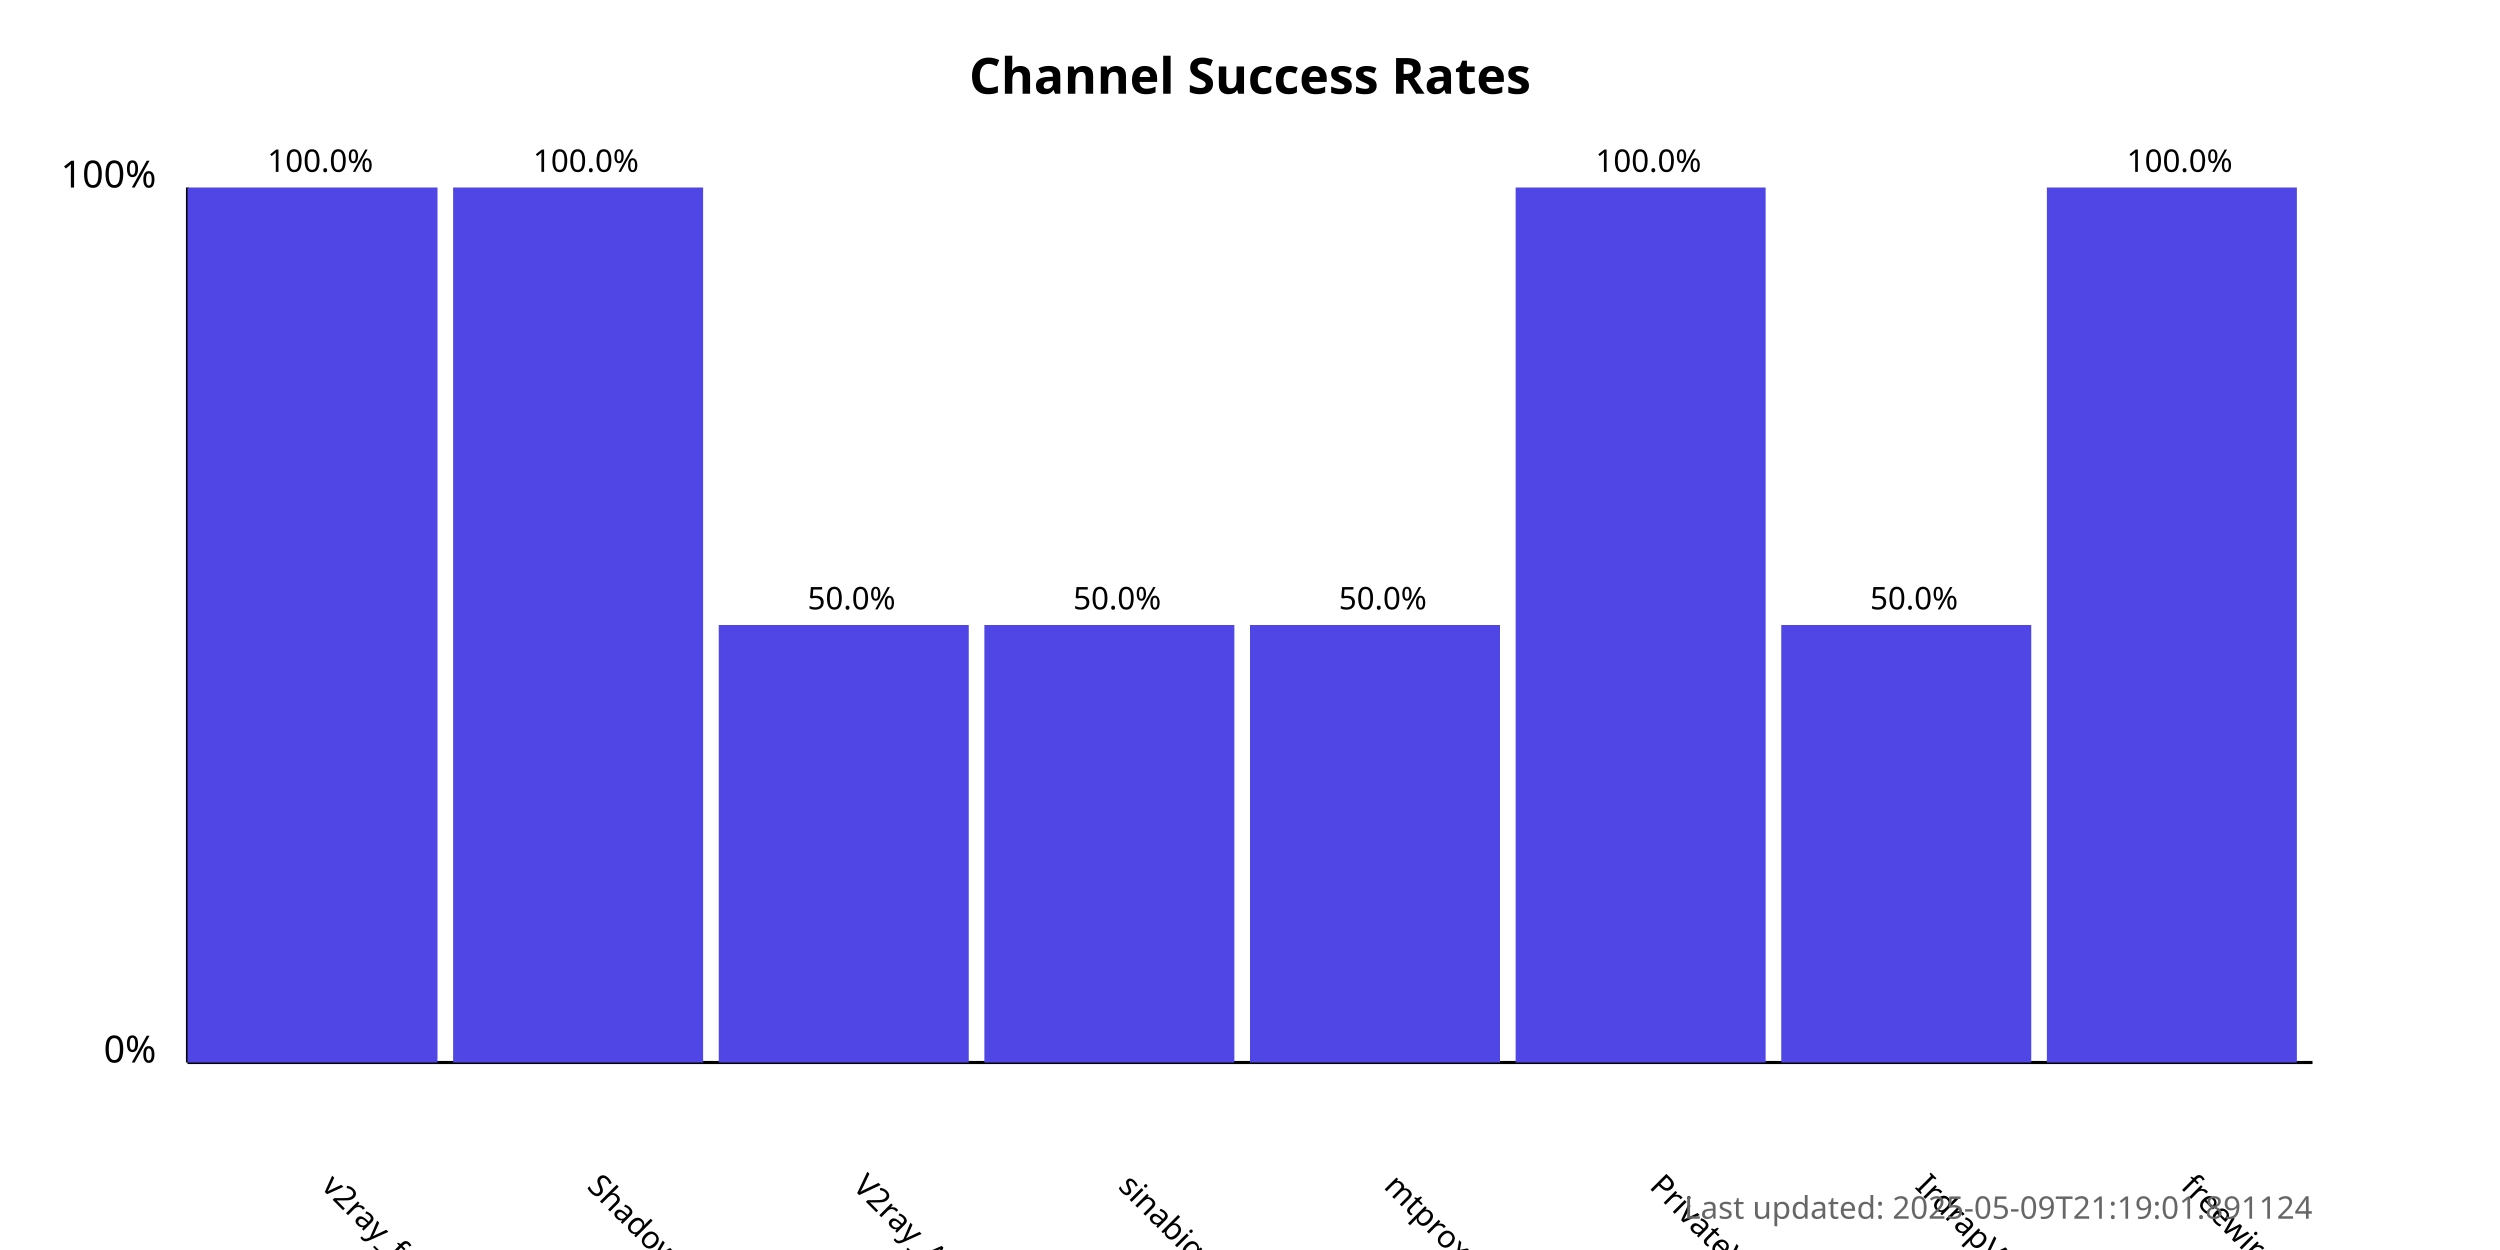
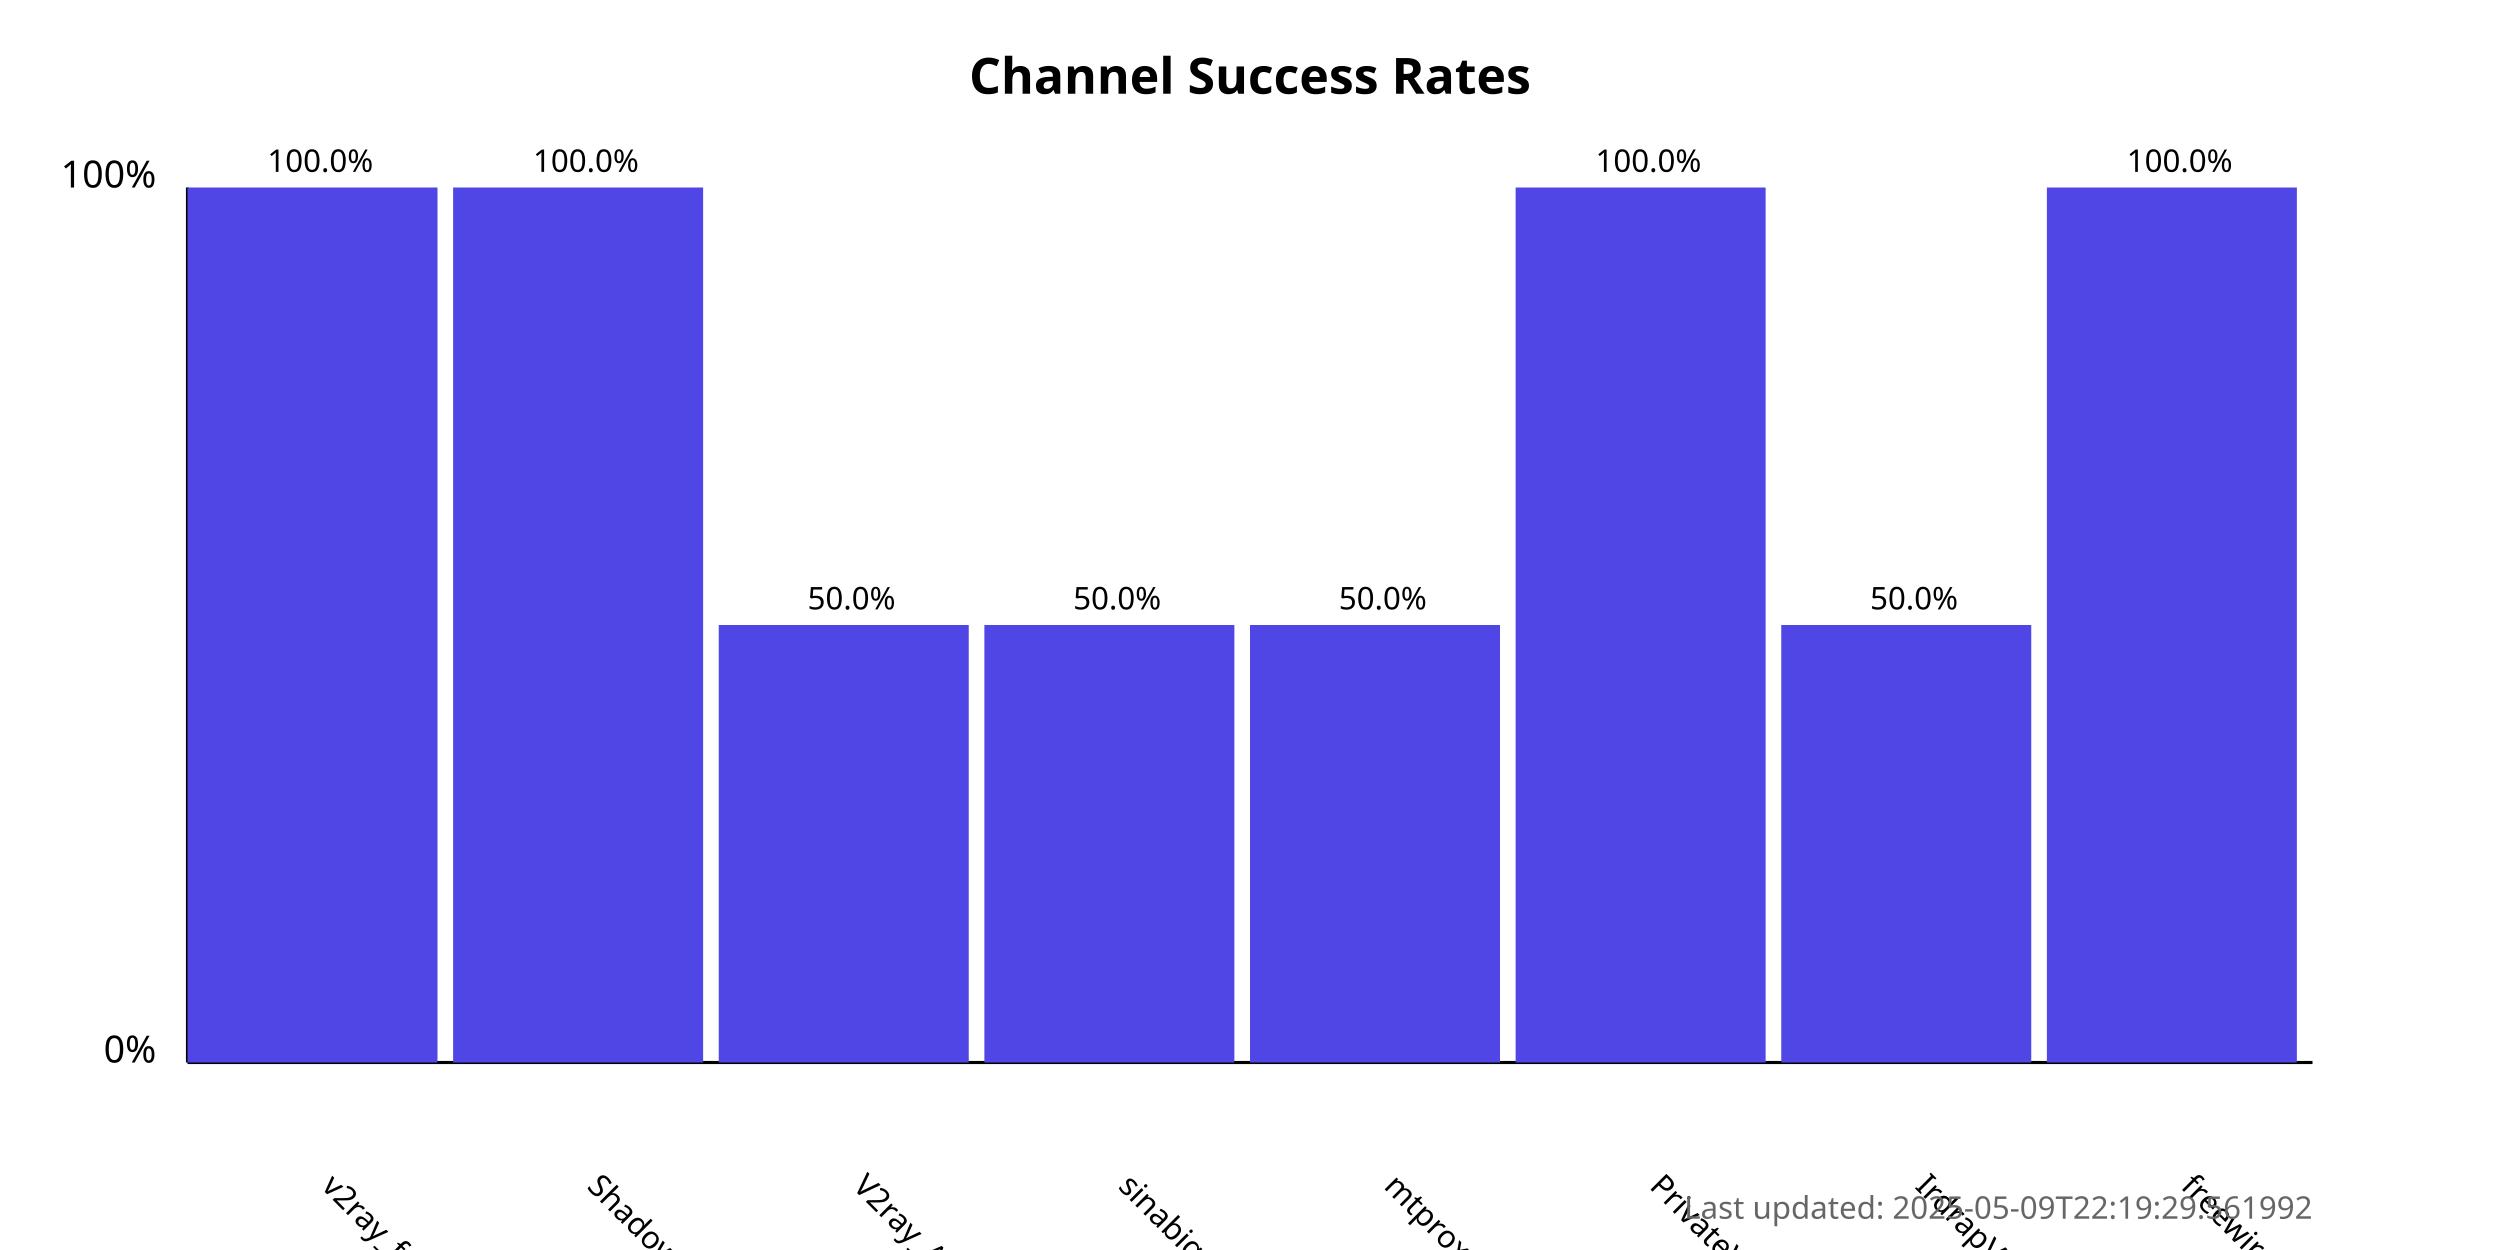
<svg xmlns="http://www.w3.org/2000/svg" width="800" height="400">
  <style>
            .chart-title { font: bold 16px sans-serif; }
            .axis-label { font: 12px sans-serif; }
            .tick-label { font: 10px sans-serif; }
            .bar { fill: #4f46e5; }
            .bar:hover { fill: #6366f1; }
            .timestamp { font: 10px sans-serif; fill: #666; }
        </style>
  <text x="400.0" y="30" text-anchor="middle" class="chart-title">
            Channel Success Rates
        </text>
  <line x1="60" y1="340" x2="60" y2="60" stroke="black" stroke-width="1" />
  <line x1="60" y1="340" x2="740" y2="340" stroke="black" stroke-width="1" />
  <text x="50" y="340" text-anchor="end" class="axis-label">0%</text>
  <text x="50" y="60" text-anchor="end" class="axis-label">100%</text>
  <g>
    <rect x="60" y="60.0" width="80.0" height="280.0" class="bar" />
    <text x="102.5" y="380" transform="rotate(45, 102.5, 380)" text-anchor="start" class="tick-label">
                v2ray_free_conf
            </text>
    <text x="102.5" y="55.0" text-anchor="middle" class="tick-label">
                100.0%
            </text>
  </g>
  <g>
    <rect x="145.0" y="60.0" width="80.0" height="280.0" class="bar" />
    <text x="187.5" y="380" transform="rotate(45, 187.5, 380)" text-anchor="start" class="tick-label">
                ShadowProxy66
            </text>
    <text x="187.5" y="55.0" text-anchor="middle" class="tick-label">
                100.0%
            </text>
  </g>
  <g>
    <rect x="230.0" y="200.0" width="80.0" height="140.0" class="bar" />
    <text x="272.5" y="380" transform="rotate(45, 272.5, 380)" text-anchor="start" class="tick-label">
                V2ray_Alpha
            </text>
    <text x="272.5" y="195.0" text-anchor="middle" class="tick-label">
                50.0%
            </text>
  </g>
  <g>
    <rect x="315.0" y="200.0" width="80.0" height="140.0" class="bar" />
    <text x="357.5" y="380" transform="rotate(45, 357.5, 380)" text-anchor="start" class="tick-label">
                sinabigo
            </text>
    <text x="357.5" y="195.0" text-anchor="middle" class="tick-label">
                50.0%
            </text>
  </g>
  <g>
    <rect x="400.0" y="200.0" width="80.0" height="140.0" class="bar" />
    <text x="442.5" y="380" transform="rotate(45, 442.5, 380)" text-anchor="start" class="tick-label">
                mtproxy_lists
            </text>
    <text x="442.5" y="195.0" text-anchor="middle" class="tick-label">
                50.0%
            </text>
  </g>
  <g>
    <rect x="485.0" y="60.0" width="80.0" height="280.0" class="bar" />
    <text x="527.5" y="380" transform="rotate(45, 527.5, 380)" text-anchor="start" class="tick-label">
                PrivateVPNs
            </text>
    <text x="527.5" y="55.0" text-anchor="middle" class="tick-label">
                100.0%
            </text>
  </g>
  <g>
    <rect x="570.0" y="200.0" width="80.0" height="140.0" class="bar" />
    <text x="612.5" y="380" transform="rotate(45, 612.5, 380)" text-anchor="start" class="tick-label">
                IrdrapVPNnews
            </text>
    <text x="612.5" y="195.0" text-anchor="middle" class="tick-label">
                50.0%
            </text>
  </g>
  <g>
    <rect x="655.0" y="60.0" width="80.0" height="280.0" class="bar" />
    <text x="697.5" y="380" transform="rotate(45, 697.5, 380)" text-anchor="start" class="tick-label">
                freewireguard
            </text>
    <text x="697.5" y="55.0" text-anchor="middle" class="tick-label">
                100.0%
            </text>
  </g>
  <text x="740" y="390" text-anchor="end" class="timestamp">
-             Last updated: 2025-05-09T21:19:01.891124
+             Last updated: 2025-05-09T22:19:29.561992
        </text>
</svg>
